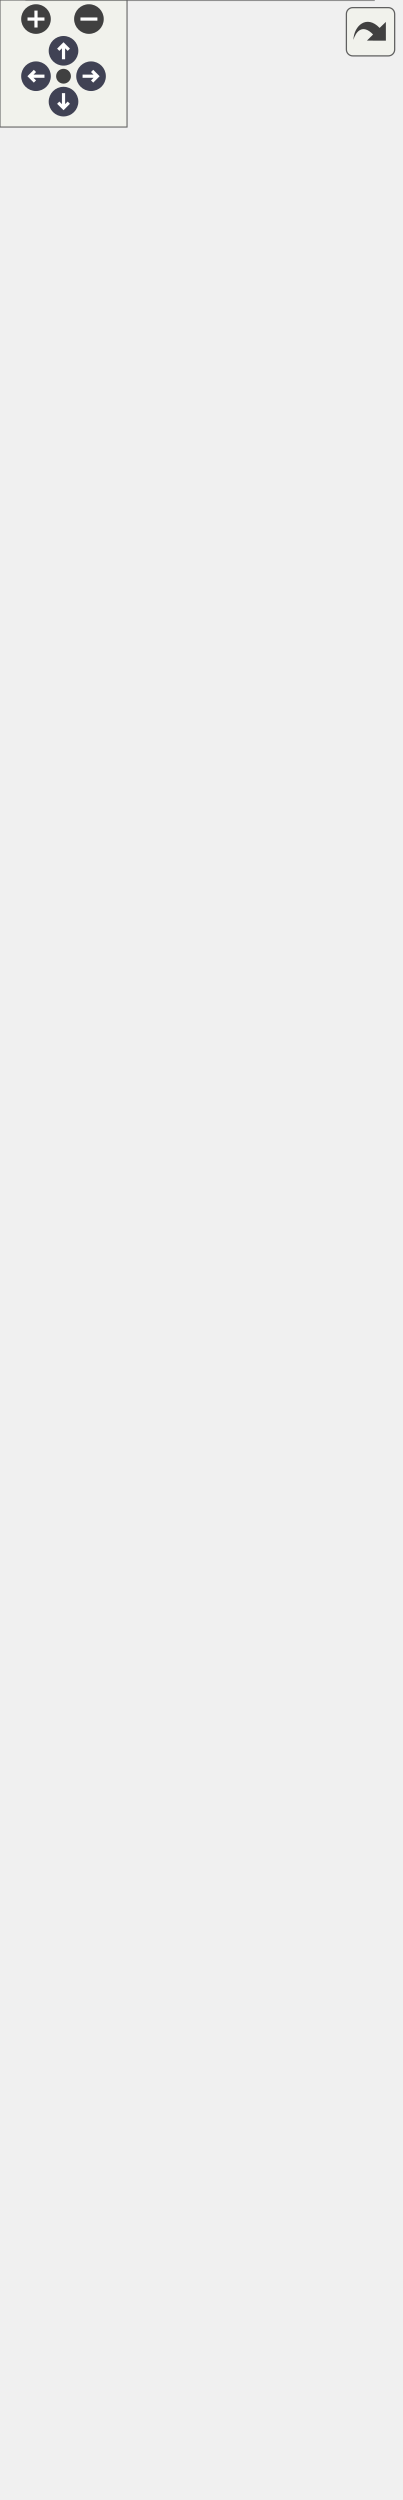
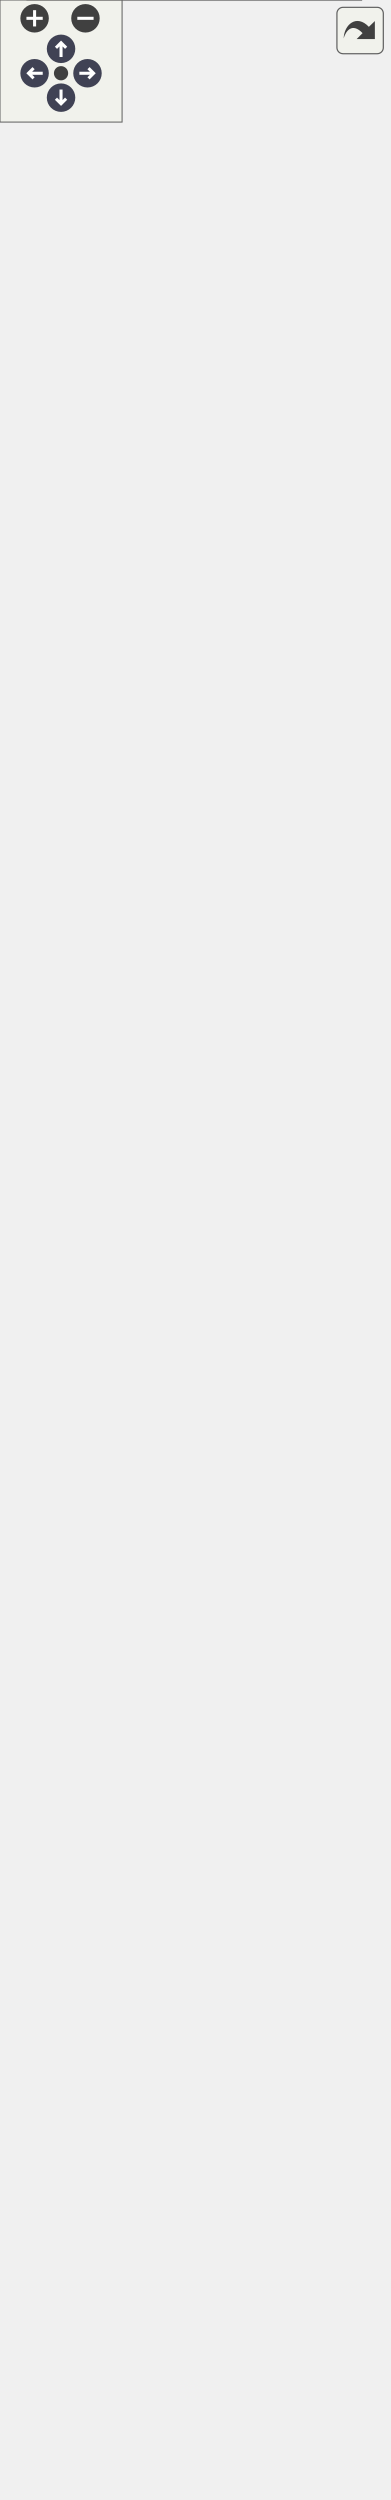
<svg xmlns="http://www.w3.org/2000/svg" xmlns:xlink="http://www.w3.org/1999/xlink" id="main" version="1.1" xml:space="preserve">
  <style type="text/css">
.node, .edge {opacity: 0.7;}
.node.selected, .edge.selected {opacity: 1;}
.edge:hover path { stroke: red; }
.edge:hover polygon { stroke: red; fill: red; }
</style>
  <defs>
    <circle id="rim" cx="0" cy="0" r="7" />
    <circle id="rim2" cx="0" cy="0" r="3.5" />
    <g id="zoomPlus">
      <use xlink:href="#rim" fill="#404040">
        <set attributeName="fill" to="#808080" begin="zoomplus.mouseover" end="zoomplus.mouseout" />
      </use>
      <path d="M-4,0h8M0,-4v8" fill="none" stroke="white" stroke-width="1.5" pointer-events="none" />
    </g>
    <g id="zoomMin">
      <use xlink:href="#rim" fill="#404040">
        <set attributeName="fill" to="#808080" begin="zoomminus.mouseover" end="zoomminus.mouseout" />
      </use>
      <path d="M-4,0h8" fill="none" stroke="white" stroke-width="1.5" pointer-events="none" />
    </g>
    <g id="arrowUp" transform="translate(30 24)">
      <use xlink:href="#rim" />
      <path pointer-events="none" fill="none" stroke="white" stroke-width="1.5" d="M0,-3.0v7 M-2.5,-0.5L0,-3.0L2.5,-0.5" />
    </g>
    <g id="arrowRight" transform="rotate(90) translate(36 -43)">
      <use xlink:href="#rim" />
      <path pointer-events="none" fill="none" stroke="white" stroke-width="1.5" d="M0,-3.0v7 M-2.5,-0.5L0,-3.0L2.5,-0.5" />
    </g>
    <g id="arrowDown" transform="rotate(180) translate(-30 -48)">
      <use xlink:href="#rim" />
      <path pointer-events="none" fill="none" stroke="white" stroke-width="1.5" d="M0,-3.0v7 M-2.5,-0.5L0,-3.0L2.5,-0.5" />
    </g>
    <g id="arrowLeft" transform="rotate(270) translate(-36 17)">
      <use xlink:href="#rim" />
      <path pointer-events="none" fill="none" stroke="white" stroke-width="1.5" d="M0,-3.0v7 M-2.5,-0.5L0,-3.0L2.5,-0.5" />
    </g>
    <g id="resetDef">
      <use xlink:href="#rim2" fill="#404040">
        <set attributeName="fill" to="#808080" begin="reset.mouseover" end="reset.mouseout" />
      </use>
    </g>
  </defs>
  <svg id="graph" class="graph">
    <g id="viewport">
      <g id="Node000001" class="node">
        <g id="a_Node000001">
          <a xlink:title="The base game manager behavior.">
-             <polygon fill="#999999" stroke="transparent" points="176.5,-172 12.5,-172 12.5,0 176.5,0 176.5,-172" />
-             <text text-anchor="start" x="36.5" y="-160" font-family="Helvetica,sans-Serif" font-size="10.00">GameManagerBehavior</text>
-             <text text-anchor="start" x="16.5" y="-145" font-family="Helvetica,sans-Serif" font-size="10.00">#</text>
-             <text text-anchor="start" x="29.5" y="-145" font-family="Helvetica,sans-Serif" font-size="10.00">long long timeOfLastEnemy</text>
-             <text text-anchor="start" x="16.5" y="-130" font-family="Helvetica,sans-Serif" font-size="10.00">#</text>
-             <text text-anchor="start" x="29.5" y="-130" font-family="Helvetica,sans-Serif" font-size="10.00">long long enemySpawnDelay</text>
-             <text text-anchor="start" x="16.5" y="-115" font-family="Helvetica,sans-Serif" font-size="10.00">#</text>
-             <text text-anchor="start" x="29.5" y="-115" font-family="Helvetica,sans-Serif" font-size="10.00">long long timeOfLastCoffee</text>
-             <text text-anchor="start" x="16.5" y="-100" font-family="Helvetica,sans-Serif" font-size="10.00">#</text>
-             <text text-anchor="start" x="29.5" y="-100" font-family="Helvetica,sans-Serif" font-size="10.00">long long coffeeSpawnDelay</text>
-             <text text-anchor="start" x="16.5" y="-85" font-family="Helvetica,sans-Serif" font-size="10.00">+</text>
-             <text text-anchor="start" x="29.5" y="-85" font-family="Helvetica,sans-Serif" font-size="10.00">virtual void OnTick</text>
-             <text text-anchor="start" x="29.5" y="-74" font-family="Helvetica,sans-Serif" font-size="10.00">() override</text>
-             <text text-anchor="start" x="16.5" y="-59" font-family="Helvetica,sans-Serif" font-size="10.00">+</text>
-             <text text-anchor="start" x="29.5" y="-59" font-family="Helvetica,sans-Serif" font-size="10.00">virtual void OnStart</text>
-             <text text-anchor="start" x="29.5" y="-48" font-family="Helvetica,sans-Serif" font-size="10.00">() override</text>
-             <text text-anchor="start" x="16.5" y="-33" font-family="Helvetica,sans-Serif" font-size="10.00">#</text>
-             <text text-anchor="start" x="29.5" y="-33" font-family="Helvetica,sans-Serif" font-size="10.00">float GetGameDifficultyAt</text>
-             <text text-anchor="start" x="29.5" y="-22" font-family="Helvetica,sans-Serif" font-size="10.00">Time(long long timestamp)</text>
-             <text text-anchor="start" x="16.5" y="-7" font-family="Helvetica,sans-Serif" font-size="10.00">#</text>
-             <text text-anchor="start" x="29.5" y="-7" font-family="Helvetica,sans-Serif" font-size="10.00">float GetObjectVelocity()</text>
-             <polygon fill="#666666" stroke="#666666" points="12.5,-155 12.5,-155 176.5,-155 176.5,-155 12.5,-155" />
-             <polygon fill="#666666" stroke="#666666" points="12.5,-95 12.5,-95 27.5,-95 27.5,-95 12.5,-95" />
-             <polygon fill="#666666" stroke="#666666" points="27.5,-95 27.5,-95 176.5,-95 176.5,-95 27.5,-95" />
-             <polygon fill="none" stroke="#666666" points="12.5,0 12.5,-172 176.5,-172 176.5,0 12.5,0" />
+             <polygon fill="#999999" stroke="transparent" points="177.5,-172 13.5,-172 13.5,0 177.5,0 177.5,-172" />
+             <text text-anchor="start" x="37.5" y="-160" font-family="Helvetica,sans-Serif" font-size="10.00">GameManagerBehavior</text>
+             <text text-anchor="start" x="17.5" y="-145" font-family="Helvetica,sans-Serif" font-size="10.00">#</text>
+             <text text-anchor="start" x="30.5" y="-145" font-family="Helvetica,sans-Serif" font-size="10.00">long long timeOfLastEnemy</text>
+             <text text-anchor="start" x="17.5" y="-130" font-family="Helvetica,sans-Serif" font-size="10.00">#</text>
+             <text text-anchor="start" x="30.5" y="-130" font-family="Helvetica,sans-Serif" font-size="10.00">long long enemySpawnDelay</text>
+             <text text-anchor="start" x="17.5" y="-115" font-family="Helvetica,sans-Serif" font-size="10.00">#</text>
+             <text text-anchor="start" x="30.5" y="-115" font-family="Helvetica,sans-Serif" font-size="10.00">long long timeOfLastCoffee</text>
+             <text text-anchor="start" x="17.5" y="-100" font-family="Helvetica,sans-Serif" font-size="10.00">#</text>
+             <text text-anchor="start" x="30.5" y="-100" font-family="Helvetica,sans-Serif" font-size="10.00">long long coffeeSpawnDelay</text>
+             <text text-anchor="start" x="17.5" y="-85" font-family="Helvetica,sans-Serif" font-size="10.00">+</text>
+             <text text-anchor="start" x="30.5" y="-85" font-family="Helvetica,sans-Serif" font-size="10.00">virtual void OnTick</text>
+             <text text-anchor="start" x="30.5" y="-74" font-family="Helvetica,sans-Serif" font-size="10.00">() override</text>
+             <text text-anchor="start" x="17.5" y="-59" font-family="Helvetica,sans-Serif" font-size="10.00">+</text>
+             <text text-anchor="start" x="30.5" y="-59" font-family="Helvetica,sans-Serif" font-size="10.00">virtual void OnStart</text>
+             <text text-anchor="start" x="30.5" y="-48" font-family="Helvetica,sans-Serif" font-size="10.00">() override</text>
+             <text text-anchor="start" x="17.5" y="-33" font-family="Helvetica,sans-Serif" font-size="10.00">#</text>
+             <text text-anchor="start" x="30.5" y="-33" font-family="Helvetica,sans-Serif" font-size="10.00">float GetGameDifficultyAt</text>
+             <text text-anchor="start" x="30.5" y="-22" font-family="Helvetica,sans-Serif" font-size="10.00">Time(long long timestamp)</text>
+             <text text-anchor="start" x="17.5" y="-7" font-family="Helvetica,sans-Serif" font-size="10.00">#</text>
+             <text text-anchor="start" x="30.5" y="-7" font-family="Helvetica,sans-Serif" font-size="10.00">float GetObjectVelocity()</text>
+             <polygon fill="#666666" stroke="#666666" points="13.5,-155 13.5,-155 177.5,-155 177.5,-155 13.5,-155" />
+             <polygon fill="#666666" stroke="#666666" points="13.5,-95 13.5,-95 28.5,-95 28.5,-95 13.5,-95" />
+             <polygon fill="#666666" stroke="#666666" points="28.5,-95 28.5,-95 177.5,-95 177.5,-95 28.5,-95" />
+             <polygon fill="none" stroke="#666666" points="13.5,0 13.5,-172 177.5,-172 177.5,0 13.5,0" />
          </a>
        </g>
      </g>
      <g id="Node000002" class="node">
        <g id="a_Node000002">
          <a xlink:href="../../df/dc1/classBehavior.html" target="_top" xlink:title="An abstract gameobject behavior.">
-             <polygon fill="white" stroke="transparent" points="121.5,-258 67.5,-258 67.5,-209 121.5,-209 121.5,-258" />
-             <text text-anchor="start" x="72.5" y="-245.5" font-family="Helvetica,sans-Serif" font-size="10.00">Behavior</text>
-             <text text-anchor="start" x="92.5" y="-230.5" font-family="Helvetica,sans-Serif" font-size="10.00"> </text>
-             <text text-anchor="start" x="92.5" y="-215.5" font-family="Helvetica,sans-Serif" font-size="10.00"> </text>
-             <polygon fill="#666666" stroke="#666666" points="67.5,-240.5 67.5,-240.5 121.5,-240.5 121.5,-240.5 67.5,-240.5" />
-             <polygon fill="#666666" stroke="#666666" points="67.5,-225.5 67.5,-225.5 121.5,-225.5 121.5,-225.5 67.5,-225.5" />
-             <polygon fill="none" stroke="#666666" points="67.5,-209 67.5,-258 121.5,-258 121.5,-209 67.5,-209" />
+             <polygon fill="white" stroke="transparent" points="122.5,-258 68.5,-258 68.5,-209 122.5,-209 122.5,-258" />
+             <text text-anchor="start" x="73.5" y="-245.5" font-family="Helvetica,sans-Serif" font-size="10.00">Behavior</text>
+             <text text-anchor="start" x="93.5" y="-230.5" font-family="Helvetica,sans-Serif" font-size="10.00"> </text>
+             <text text-anchor="start" x="93.5" y="-215.5" font-family="Helvetica,sans-Serif" font-size="10.00"> </text>
+             <polygon fill="#666666" stroke="#666666" points="68.5,-240.5 68.5,-240.5 122.5,-240.5 122.5,-240.5 68.5,-240.5" />
+             <polygon fill="#666666" stroke="#666666" points="68.5,-225.5 68.5,-225.5 122.5,-225.5 122.5,-225.5 68.5,-225.5" />
+             <polygon fill="none" stroke="#666666" points="68.5,-209 68.5,-258 122.5,-258 122.5,-209 68.5,-209" />
          </a>
        </g>
      </g>
      <g id="edge1_Node000001_Node000002" class="edge">
        <g id="a_edge1_Node000001_Node000002">
          <a xlink:title=" ">
-             <path fill="none" stroke="#63b8ff" d="M94.5,-198.66C94.5,-190.51 94.5,-181.42 94.5,-172.06" />
-             <polygon fill="none" stroke="#63b8ff" points="91,-198.8 94.5,-208.8 98,-198.8 91,-198.8" />
+             <path fill="none" stroke="#63b8ff" d="M95.5,-198.66C95.5,-190.51 95.5,-181.42 95.5,-172.06" />
+             <polygon fill="none" stroke="#63b8ff" points="92,-198.8 95.5,-208.8 99,-198.8 92,-198.8" />
          </a>
        </g>
      </g>
      <g id="Node000003" class="node">
        <g id="a_Node000003">
          <a xlink:href="../../d9/df7/classGameObjectComponent.html" target="_top" xlink:title="An abstract gameobject component.">
-             <polygon fill="white" stroke="transparent" points="189,-441 0,-441 0,-295 189,-295 189,-441" />
-             <text text-anchor="start" x="36" y="-429" font-family="Helvetica,sans-Serif" font-size="10.00">GameObjectComponent</text>
-             <text text-anchor="start" x="4.5" y="-414" font-family="Helvetica,sans-Serif" font-size="10.00">#</text>
-             <text text-anchor="start" x="17.5" y="-414" font-family="Helvetica,sans-Serif" font-size="10.00">bool enabled</text>
-             <text text-anchor="start" x="4.5" y="-399" font-family="Helvetica,sans-Serif" font-size="10.00">+</text>
-             <text text-anchor="start" x="17.5" y="-399" font-family="Helvetica,sans-Serif" font-size="10.00">bool getEnabled() const</text>
-             <text text-anchor="start" x="4.5" y="-384" font-family="Helvetica,sans-Serif" font-size="10.00">+</text>
-             <text text-anchor="start" x="17.5" y="-384" font-family="Helvetica,sans-Serif" font-size="10.00">void setEnabled(bool</text>
-             <text text-anchor="start" x="17.5" y="-373" font-family="Helvetica,sans-Serif" font-size="10.00"> value)</text>
-             <text text-anchor="start" x="4.5" y="-358" font-family="Helvetica,sans-Serif" font-size="10.00">+</text>
-             <text text-anchor="start" x="17.5" y="-358" font-family="Helvetica,sans-Serif" font-size="10.00">void setParent(GameObject</text>
-             <text text-anchor="start" x="17.5" y="-347" font-family="Helvetica,sans-Serif" font-size="10.00"> *value)</text>
-             <text text-anchor="start" x="4.5" y="-332" font-family="Helvetica,sans-Serif" font-size="10.00">+</text>
-             <text text-anchor="start" x="17.5" y="-332" font-family="Helvetica,sans-Serif" font-size="10.00">virtual ~GameObjectComponent()</text>
-             <text text-anchor="start" x="4.5" y="-317" font-family="Helvetica,sans-Serif" font-size="10.00">+</text>
-             <text text-anchor="start" x="17.5" y="-317" font-family="Helvetica,sans-Serif" font-size="10.00">virtual void OnTick()=0</text>
-             <text text-anchor="start" x="4.5" y="-302" font-family="Helvetica,sans-Serif" font-size="10.00">+</text>
-             <text text-anchor="start" x="17.5" y="-302" font-family="Helvetica,sans-Serif" font-size="10.00">virtual void OnStart()=0</text>
-             <polygon fill="#666666" stroke="#666666" points="0.5,-424 0.5,-424 189.5,-424 189.5,-424 0.5,-424" />
-             <polygon fill="#666666" stroke="#666666" points="0.5,-409 0.5,-409 15.5,-409 15.5,-409 0.5,-409" />
-             <polygon fill="#666666" stroke="#666666" points="15.5,-409 15.5,-409 189.5,-409 189.5,-409 15.5,-409" />
-             <polygon fill="none" stroke="#666666" points="0,-295 0,-441 189,-441 189,-295 0,-295" />
+             <polygon fill="white" stroke="transparent" points="190,-441 1,-441 1,-295 190,-295 190,-441" />
+             <text text-anchor="start" x="37" y="-429" font-family="Helvetica,sans-Serif" font-size="10.00">GameObjectComponent</text>
+             <text text-anchor="start" x="5.5" y="-414" font-family="Helvetica,sans-Serif" font-size="10.00">#</text>
+             <text text-anchor="start" x="18.5" y="-414" font-family="Helvetica,sans-Serif" font-size="10.00">bool enabled</text>
+             <text text-anchor="start" x="5.5" y="-399" font-family="Helvetica,sans-Serif" font-size="10.00">+</text>
+             <text text-anchor="start" x="18.5" y="-399" font-family="Helvetica,sans-Serif" font-size="10.00">bool getEnabled() const</text>
+             <text text-anchor="start" x="5.5" y="-384" font-family="Helvetica,sans-Serif" font-size="10.00">+</text>
+             <text text-anchor="start" x="18.5" y="-384" font-family="Helvetica,sans-Serif" font-size="10.00">void setEnabled(bool</text>
+             <text text-anchor="start" x="18.5" y="-373" font-family="Helvetica,sans-Serif" font-size="10.00"> value)</text>
+             <text text-anchor="start" x="5.5" y="-358" font-family="Helvetica,sans-Serif" font-size="10.00">+</text>
+             <text text-anchor="start" x="18.5" y="-358" font-family="Helvetica,sans-Serif" font-size="10.00">void setParent(GameObject</text>
+             <text text-anchor="start" x="18.5" y="-347" font-family="Helvetica,sans-Serif" font-size="10.00"> *value)</text>
+             <text text-anchor="start" x="5.5" y="-332" font-family="Helvetica,sans-Serif" font-size="10.00">+</text>
+             <text text-anchor="start" x="18.5" y="-332" font-family="Helvetica,sans-Serif" font-size="10.00">virtual ~GameObjectComponent()</text>
+             <text text-anchor="start" x="5.5" y="-317" font-family="Helvetica,sans-Serif" font-size="10.00">+</text>
+             <text text-anchor="start" x="18.5" y="-317" font-family="Helvetica,sans-Serif" font-size="10.00">virtual void OnTick()=0</text>
+             <text text-anchor="start" x="5.5" y="-302" font-family="Helvetica,sans-Serif" font-size="10.00">+</text>
+             <text text-anchor="start" x="18.5" y="-302" font-family="Helvetica,sans-Serif" font-size="10.00">virtual void OnStart()=0</text>
+             <polygon fill="#666666" stroke="#666666" points="1.5,-424 1.5,-424 190.5,-424 190.5,-424 1.5,-424" />
+             <polygon fill="#666666" stroke="#666666" points="1.5,-409 1.5,-409 16.5,-409 16.5,-409 1.5,-409" />
+             <polygon fill="#666666" stroke="#666666" points="16.5,-409 16.5,-409 190.5,-409 190.5,-409 16.5,-409" />
+             <polygon fill="none" stroke="#666666" points="1,-295 1,-441 190,-441 190,-295 1,-295" />
          </a>
        </g>
      </g>
      <g id="edge2_Node000002_Node000003" class="edge">
        <g id="a_edge2_Node000002_Node000003">
          <a xlink:title=" ">
-             <path fill="none" stroke="#63b8ff" d="M94.5,-284.71C94.5,-275.03 94.5,-265.83 94.5,-258.02" />
-             <polygon fill="none" stroke="#63b8ff" points="91,-284.93 94.5,-294.93 98,-284.93 91,-284.93" />
+             <path fill="none" stroke="#63b8ff" d="M95.5,-284.71C95.5,-275.03 95.5,-265.83 95.5,-258.02" />
+             <polygon fill="none" stroke="#63b8ff" points="92,-284.93 95.5,-294.93 99,-284.93 92,-284.93" />
          </a>
        </g>
      </g>
      <g id="Node000004" class="node">
        <g id="a_Node000004">
          <a xlink:href="../../de/d1c/classGameObject.html" target="_top" xlink:title="A GameObject that represents an individual object in the game.">
-             <polygon fill="white" stroke="transparent" points="179.5,-1120 9.5,-1120 9.5,-488 179.5,-488 179.5,-1120" />
-             <text text-anchor="start" x="64" y="-1108" font-family="Helvetica,sans-Serif" font-size="10.00">GameObject</text>
-             <text text-anchor="start" x="13.5" y="-1093" font-family="Helvetica,sans-Serif" font-size="10.00">+</text>
-             <text text-anchor="start" x="26.5" y="-1093" font-family="Helvetica,sans-Serif" font-size="10.00">std::vector&lt; std::shared</text>
-             <text text-anchor="start" x="26.5" y="-1082" font-family="Helvetica,sans-Serif" font-size="10.00">_ptr&lt; GameObjectComponent</text>
-             <text text-anchor="start" x="26.5" y="-1071" font-family="Helvetica,sans-Serif" font-size="10.00"> &gt; &gt; components</text>
-             <text text-anchor="start" x="13.5" y="-1056" font-family="Helvetica,sans-Serif" font-size="10.00">#</text>
-             <text text-anchor="start" x="26.5" y="-1056" font-family="Helvetica,sans-Serif" font-size="10.00">bool enabled</text>
-             <text text-anchor="start" x="13.5" y="-1041" font-family="Helvetica,sans-Serif" font-size="10.00">#</text>
-             <text text-anchor="start" x="26.5" y="-1041" font-family="Helvetica,sans-Serif" font-size="10.00">float weight</text>
-             <text text-anchor="start" x="13.5" y="-1026" font-family="Helvetica,sans-Serif" font-size="10.00">#</text>
-             <text text-anchor="start" x="26.5" y="-1026" font-family="Helvetica,sans-Serif" font-size="10.00">std::shared_ptr&lt; Vector2</text>
-             <text text-anchor="start" x="26.5" y="-1015" font-family="Helvetica,sans-Serif" font-size="10.00"> &gt; position</text>
-             <text text-anchor="start" x="13.5" y="-1000" font-family="Helvetica,sans-Serif" font-size="10.00">#</text>
-             <text text-anchor="start" x="26.5" y="-1000" font-family="Helvetica,sans-Serif" font-size="10.00">std::shared_ptr&lt; Vector2</text>
-             <text text-anchor="start" x="26.5" y="-989" font-family="Helvetica,sans-Serif" font-size="10.00"> &gt; scale</text>
-             <text text-anchor="start" x="13.5" y="-974" font-family="Helvetica,sans-Serif" font-size="10.00">#</text>
-             <text text-anchor="start" x="26.5" y="-974" font-family="Helvetica,sans-Serif" font-size="10.00">std::shared_ptr&lt; Vector2</text>
-             <text text-anchor="start" x="26.5" y="-963" font-family="Helvetica,sans-Serif" font-size="10.00"> &gt; velocity</text>
-             <text text-anchor="start" x="13.5" y="-948" font-family="Helvetica,sans-Serif" font-size="10.00">#</text>
-             <text text-anchor="start" x="26.5" y="-948" font-family="Helvetica,sans-Serif" font-size="10.00">std::string tag</text>
-             <text text-anchor="start" x="13.5" y="-933" font-family="Helvetica,sans-Serif" font-size="10.00">+</text>
-             <text text-anchor="start" x="26.5" y="-933" font-family="Helvetica,sans-Serif" font-size="10.00">const std::string getTag</text>
-             <text text-anchor="start" x="26.5" y="-922" font-family="Helvetica,sans-Serif" font-size="10.00">() const</text>
-             <text text-anchor="start" x="13.5" y="-907" font-family="Helvetica,sans-Serif" font-size="10.00">+</text>
-             <text text-anchor="start" x="26.5" y="-907" font-family="Helvetica,sans-Serif" font-size="10.00">void setTag(std::string</text>
-             <text text-anchor="start" x="26.5" y="-896" font-family="Helvetica,sans-Serif" font-size="10.00"> value)</text>
-             <text text-anchor="start" x="13.5" y="-881" font-family="Helvetica,sans-Serif" font-size="10.00">+</text>
-             <text text-anchor="start" x="26.5" y="-881" font-family="Helvetica,sans-Serif" font-size="10.00">bool getEnabled() const</text>
-             <text text-anchor="start" x="13.5" y="-866" font-family="Helvetica,sans-Serif" font-size="10.00">+</text>
-             <text text-anchor="start" x="26.5" y="-866" font-family="Helvetica,sans-Serif" font-size="10.00">void setEnabled(bool</text>
-             <text text-anchor="start" x="26.5" y="-855" font-family="Helvetica,sans-Serif" font-size="10.00"> value)</text>
-             <text text-anchor="start" x="13.5" y="-840" font-family="Helvetica,sans-Serif" font-size="10.00">+</text>
-             <text text-anchor="start" x="26.5" y="-840" font-family="Helvetica,sans-Serif" font-size="10.00">float getWeight() const</text>
-             <text text-anchor="start" x="13.5" y="-825" font-family="Helvetica,sans-Serif" font-size="10.00">+</text>
-             <text text-anchor="start" x="26.5" y="-825" font-family="Helvetica,sans-Serif" font-size="10.00">void setWeight(float</text>
-             <text text-anchor="start" x="26.5" y="-814" font-family="Helvetica,sans-Serif" font-size="10.00"> value)</text>
-             <text text-anchor="start" x="13.5" y="-799" font-family="Helvetica,sans-Serif" font-size="10.00">+</text>
-             <text text-anchor="start" x="26.5" y="-799" font-family="Helvetica,sans-Serif" font-size="10.00">std::shared_ptr&lt; Vector2</text>
-             <text text-anchor="start" x="26.5" y="-788" font-family="Helvetica,sans-Serif" font-size="10.00"> &gt; getPosition() const</text>
-             <text text-anchor="start" x="13.5" y="-773" font-family="Helvetica,sans-Serif" font-size="10.00">+</text>
-             <text text-anchor="start" x="26.5" y="-773" font-family="Helvetica,sans-Serif" font-size="10.00">void setPosition(std</text>
-             <text text-anchor="start" x="26.5" y="-762" font-family="Helvetica,sans-Serif" font-size="10.00">::shared_ptr&lt; Vector2</text>
-             <text text-anchor="start" x="26.5" y="-751" font-family="Helvetica,sans-Serif" font-size="10.00"> &gt; value)</text>
-             <text text-anchor="start" x="13.5" y="-736" font-family="Helvetica,sans-Serif" font-size="10.00">+</text>
-             <text text-anchor="start" x="26.5" y="-736" font-family="Helvetica,sans-Serif" font-size="10.00">std::shared_ptr&lt; Vector2</text>
-             <text text-anchor="start" x="26.5" y="-725" font-family="Helvetica,sans-Serif" font-size="10.00"> &gt; getScale() const</text>
-             <text text-anchor="start" x="13.5" y="-710" font-family="Helvetica,sans-Serif" font-size="10.00">+</text>
-             <text text-anchor="start" x="26.5" y="-710" font-family="Helvetica,sans-Serif" font-size="10.00">void setScale(std::</text>
-             <text text-anchor="start" x="26.5" y="-699" font-family="Helvetica,sans-Serif" font-size="10.00">shared_ptr&lt; Vector2</text>
-             <text text-anchor="start" x="26.5" y="-688" font-family="Helvetica,sans-Serif" font-size="10.00"> &gt; value)</text>
-             <text text-anchor="start" x="13.5" y="-673" font-family="Helvetica,sans-Serif" font-size="10.00">+</text>
-             <text text-anchor="start" x="26.5" y="-673" font-family="Helvetica,sans-Serif" font-size="10.00">std::shared_ptr&lt; Vector2</text>
-             <text text-anchor="start" x="26.5" y="-662" font-family="Helvetica,sans-Serif" font-size="10.00"> &gt; getVelocity() const</text>
-             <text text-anchor="start" x="13.5" y="-647" font-family="Helvetica,sans-Serif" font-size="10.00">+</text>
-             <text text-anchor="start" x="26.5" y="-647" font-family="Helvetica,sans-Serif" font-size="10.00">void setVelocity(std</text>
-             <text text-anchor="start" x="26.5" y="-636" font-family="Helvetica,sans-Serif" font-size="10.00">::shared_ptr&lt; Vector2</text>
-             <text text-anchor="start" x="26.5" y="-625" font-family="Helvetica,sans-Serif" font-size="10.00"> &gt; value)</text>
-             <text text-anchor="start" x="13.5" y="-610" font-family="Helvetica,sans-Serif" font-size="10.00">+</text>
-             <text text-anchor="start" x="26.5" y="-610" font-family="Helvetica,sans-Serif" font-size="10.00">GameObject()</text>
-             <text text-anchor="start" x="13.5" y="-595" font-family="Helvetica,sans-Serif" font-size="10.00">+</text>
-             <text text-anchor="start" x="26.5" y="-595" font-family="Helvetica,sans-Serif" font-size="10.00">virtual ~GameObject()</text>
-             <text text-anchor="start" x="13.5" y="-580" font-family="Helvetica,sans-Serif" font-size="10.00">+</text>
-             <text text-anchor="start" x="26.5" y="-580" font-family="Helvetica,sans-Serif" font-size="10.00">void RegisterComponent</text>
-             <text text-anchor="start" x="26.5" y="-569" font-family="Helvetica,sans-Serif" font-size="10.00">(std::shared_ptr&lt; GameObject</text>
-             <text text-anchor="start" x="26.5" y="-558" font-family="Helvetica,sans-Serif" font-size="10.00">Component &gt; component)</text>
-             <text text-anchor="start" x="13.5" y="-543" font-family="Helvetica,sans-Serif" font-size="10.00">+</text>
-             <text text-anchor="start" x="26.5" y="-543" font-family="Helvetica,sans-Serif" font-size="10.00">void RemoveComponent</text>
-             <text text-anchor="start" x="26.5" y="-532" font-family="Helvetica,sans-Serif" font-size="10.00">(std::shared_ptr&lt; GameObject</text>
-             <text text-anchor="start" x="26.5" y="-521" font-family="Helvetica,sans-Serif" font-size="10.00">Component &gt; component)</text>
-             <text text-anchor="start" x="13.5" y="-506" font-family="Helvetica,sans-Serif" font-size="10.00">+</text>
-             <text text-anchor="start" x="26.5" y="-506" font-family="Helvetica,sans-Serif" font-size="10.00">std::shared_ptr&lt; T</text>
-             <text text-anchor="start" x="26.5" y="-495" font-family="Helvetica,sans-Serif" font-size="10.00"> &gt; GetFirstComponent()</text>
-             <polygon fill="#666666" stroke="#666666" points="9.5,-1103 9.5,-1103 179.5,-1103 179.5,-1103 9.5,-1103" />
-             <polygon fill="#666666" stroke="#666666" points="9.5,-943 9.5,-943 24.5,-943 24.5,-943 9.5,-943" />
-             <polygon fill="#666666" stroke="#666666" points="24.5,-943 24.5,-943 179.5,-943 179.5,-943 24.5,-943" />
-             <polygon fill="none" stroke="#666666" points="9.5,-488 9.5,-1120 179.5,-1120 179.5,-488 9.5,-488" />
+             <polygon fill="white" stroke="transparent" points="191,-1168 0,-1168 0,-488 191,-488 191,-1168" />
+             <text text-anchor="start" x="65.5" y="-1156" font-family="Helvetica,sans-Serif" font-size="10.00">GameObject</text>
+             <text text-anchor="start" x="4.5" y="-1141" font-family="Helvetica,sans-Serif" font-size="10.00">#</text>
+             <text text-anchor="start" x="17.5" y="-1141" font-family="Helvetica,sans-Serif" font-size="10.00">bool enabled</text>
+             <text text-anchor="start" x="4.5" y="-1126" font-family="Helvetica,sans-Serif" font-size="10.00">#</text>
+             <text text-anchor="start" x="17.5" y="-1126" font-family="Helvetica,sans-Serif" font-size="10.00">float weight</text>
+             <text text-anchor="start" x="4.5" y="-1111" font-family="Helvetica,sans-Serif" font-size="10.00">#</text>
+             <text text-anchor="start" x="17.5" y="-1111" font-family="Helvetica,sans-Serif" font-size="10.00">std::shared_ptr&lt; Vector2</text>
+             <text text-anchor="start" x="17.5" y="-1100" font-family="Helvetica,sans-Serif" font-size="10.00"> &gt; position</text>
+             <text text-anchor="start" x="4.5" y="-1085" font-family="Helvetica,sans-Serif" font-size="10.00">#</text>
+             <text text-anchor="start" x="17.5" y="-1085" font-family="Helvetica,sans-Serif" font-size="10.00">std::shared_ptr&lt; Vector2</text>
+             <text text-anchor="start" x="17.5" y="-1074" font-family="Helvetica,sans-Serif" font-size="10.00"> &gt; scale</text>
+             <text text-anchor="start" x="4.5" y="-1059" font-family="Helvetica,sans-Serif" font-size="10.00">#</text>
+             <text text-anchor="start" x="17.5" y="-1059" font-family="Helvetica,sans-Serif" font-size="10.00">std::shared_ptr&lt; Vector2</text>
+             <text text-anchor="start" x="17.5" y="-1048" font-family="Helvetica,sans-Serif" font-size="10.00"> &gt; velocity</text>
+             <text text-anchor="start" x="4.5" y="-1033" font-family="Helvetica,sans-Serif" font-size="10.00">#</text>
+             <text text-anchor="start" x="17.5" y="-1033" font-family="Helvetica,sans-Serif" font-size="10.00">std::string tag</text>
+             <text text-anchor="start" x="4.5" y="-1018" font-family="Helvetica,sans-Serif" font-size="10.00">#</text>
+             <text text-anchor="start" x="17.5" y="-1018" font-family="Helvetica,sans-Serif" font-size="10.00">std::vector&lt; std::shared</text>
+             <text text-anchor="start" x="17.5" y="-1007" font-family="Helvetica,sans-Serif" font-size="10.00">_ptr&lt; GameObjectComponent</text>
+             <text text-anchor="start" x="17.5" y="-996" font-family="Helvetica,sans-Serif" font-size="10.00"> &gt; &gt; components</text>
+             <text text-anchor="start" x="4.5" y="-981" font-family="Helvetica,sans-Serif" font-size="10.00">+</text>
+             <text text-anchor="start" x="17.5" y="-981" font-family="Helvetica,sans-Serif" font-size="10.00">const std::string getTag</text>
+             <text text-anchor="start" x="17.5" y="-970" font-family="Helvetica,sans-Serif" font-size="10.00">() const</text>
+             <text text-anchor="start" x="4.5" y="-955" font-family="Helvetica,sans-Serif" font-size="10.00">+</text>
+             <text text-anchor="start" x="17.5" y="-955" font-family="Helvetica,sans-Serif" font-size="10.00">void setTag(std::string</text>
+             <text text-anchor="start" x="17.5" y="-944" font-family="Helvetica,sans-Serif" font-size="10.00"> value)</text>
+             <text text-anchor="start" x="4.5" y="-929" font-family="Helvetica,sans-Serif" font-size="10.00">+</text>
+             <text text-anchor="start" x="17.5" y="-929" font-family="Helvetica,sans-Serif" font-size="10.00">bool getEnabled() const</text>
+             <text text-anchor="start" x="4.5" y="-914" font-family="Helvetica,sans-Serif" font-size="10.00">+</text>
+             <text text-anchor="start" x="17.5" y="-914" font-family="Helvetica,sans-Serif" font-size="10.00">void setEnabled(bool</text>
+             <text text-anchor="start" x="17.5" y="-903" font-family="Helvetica,sans-Serif" font-size="10.00"> value)</text>
+             <text text-anchor="start" x="4.5" y="-888" font-family="Helvetica,sans-Serif" font-size="10.00">+</text>
+             <text text-anchor="start" x="17.5" y="-888" font-family="Helvetica,sans-Serif" font-size="10.00">const std::vector&lt;</text>
+             <text text-anchor="start" x="17.5" y="-877" font-family="Helvetica,sans-Serif" font-size="10.00"> std::shared_ptr&lt; GameObject</text>
+             <text text-anchor="start" x="17.5" y="-866" font-family="Helvetica,sans-Serif" font-size="10.00">Component &gt; &gt; &amp; getComponents</text>
+             <text text-anchor="start" x="17.5" y="-855" font-family="Helvetica,sans-Serif" font-size="10.00">() const</text>
+             <text text-anchor="start" x="4.5" y="-840" font-family="Helvetica,sans-Serif" font-size="10.00">+</text>
+             <text text-anchor="start" x="17.5" y="-840" font-family="Helvetica,sans-Serif" font-size="10.00">float getWeight() const</text>
+             <text text-anchor="start" x="4.5" y="-825" font-family="Helvetica,sans-Serif" font-size="10.00">+</text>
+             <text text-anchor="start" x="17.5" y="-825" font-family="Helvetica,sans-Serif" font-size="10.00">void setWeight(float</text>
+             <text text-anchor="start" x="17.5" y="-814" font-family="Helvetica,sans-Serif" font-size="10.00"> value)</text>
+             <text text-anchor="start" x="4.5" y="-799" font-family="Helvetica,sans-Serif" font-size="10.00">+</text>
+             <text text-anchor="start" x="17.5" y="-799" font-family="Helvetica,sans-Serif" font-size="10.00">std::shared_ptr&lt; Vector2</text>
+             <text text-anchor="start" x="17.5" y="-788" font-family="Helvetica,sans-Serif" font-size="10.00"> &gt; getPosition() const</text>
+             <text text-anchor="start" x="4.5" y="-773" font-family="Helvetica,sans-Serif" font-size="10.00">+</text>
+             <text text-anchor="start" x="17.5" y="-773" font-family="Helvetica,sans-Serif" font-size="10.00">void setPosition(std</text>
+             <text text-anchor="start" x="17.5" y="-762" font-family="Helvetica,sans-Serif" font-size="10.00">::shared_ptr&lt; Vector2</text>
+             <text text-anchor="start" x="17.5" y="-751" font-family="Helvetica,sans-Serif" font-size="10.00"> &gt; value)</text>
+             <text text-anchor="start" x="4.5" y="-736" font-family="Helvetica,sans-Serif" font-size="10.00">+</text>
+             <text text-anchor="start" x="17.5" y="-736" font-family="Helvetica,sans-Serif" font-size="10.00">std::shared_ptr&lt; Vector2</text>
+             <text text-anchor="start" x="17.5" y="-725" font-family="Helvetica,sans-Serif" font-size="10.00"> &gt; getScale() const</text>
+             <text text-anchor="start" x="4.5" y="-710" font-family="Helvetica,sans-Serif" font-size="10.00">+</text>
+             <text text-anchor="start" x="17.5" y="-710" font-family="Helvetica,sans-Serif" font-size="10.00">void setScale(std::</text>
+             <text text-anchor="start" x="17.5" y="-699" font-family="Helvetica,sans-Serif" font-size="10.00">shared_ptr&lt; Vector2</text>
+             <text text-anchor="start" x="17.5" y="-688" font-family="Helvetica,sans-Serif" font-size="10.00"> &gt; value)</text>
+             <text text-anchor="start" x="4.5" y="-673" font-family="Helvetica,sans-Serif" font-size="10.00">+</text>
+             <text text-anchor="start" x="17.5" y="-673" font-family="Helvetica,sans-Serif" font-size="10.00">std::shared_ptr&lt; Vector2</text>
+             <text text-anchor="start" x="17.5" y="-662" font-family="Helvetica,sans-Serif" font-size="10.00"> &gt; getVelocity() const</text>
+             <text text-anchor="start" x="4.5" y="-647" font-family="Helvetica,sans-Serif" font-size="10.00">+</text>
+             <text text-anchor="start" x="17.5" y="-647" font-family="Helvetica,sans-Serif" font-size="10.00">void setVelocity(std</text>
+             <text text-anchor="start" x="17.5" y="-636" font-family="Helvetica,sans-Serif" font-size="10.00">::shared_ptr&lt; Vector2</text>
+             <text text-anchor="start" x="17.5" y="-625" font-family="Helvetica,sans-Serif" font-size="10.00"> &gt; value)</text>
+             <text text-anchor="start" x="4.5" y="-610" font-family="Helvetica,sans-Serif" font-size="10.00">+</text>
+             <text text-anchor="start" x="17.5" y="-610" font-family="Helvetica,sans-Serif" font-size="10.00">GameObject()</text>
+             <text text-anchor="start" x="4.5" y="-595" font-family="Helvetica,sans-Serif" font-size="10.00">+</text>
+             <text text-anchor="start" x="17.5" y="-595" font-family="Helvetica,sans-Serif" font-size="10.00">virtual ~GameObject()</text>
+             <text text-anchor="start" x="4.5" y="-580" font-family="Helvetica,sans-Serif" font-size="10.00">+</text>
+             <text text-anchor="start" x="17.5" y="-580" font-family="Helvetica,sans-Serif" font-size="10.00">void RegisterComponent</text>
+             <text text-anchor="start" x="17.5" y="-569" font-family="Helvetica,sans-Serif" font-size="10.00">(std::shared_ptr&lt; GameObject</text>
+             <text text-anchor="start" x="17.5" y="-558" font-family="Helvetica,sans-Serif" font-size="10.00">Component &gt; component)</text>
+             <text text-anchor="start" x="4.5" y="-543" font-family="Helvetica,sans-Serif" font-size="10.00">+</text>
+             <text text-anchor="start" x="17.5" y="-543" font-family="Helvetica,sans-Serif" font-size="10.00">void RemoveComponent</text>
+             <text text-anchor="start" x="17.5" y="-532" font-family="Helvetica,sans-Serif" font-size="10.00">(std::shared_ptr&lt; GameObject</text>
+             <text text-anchor="start" x="17.5" y="-521" font-family="Helvetica,sans-Serif" font-size="10.00">Component &gt; component)</text>
+             <text text-anchor="start" x="4.5" y="-506" font-family="Helvetica,sans-Serif" font-size="10.00">+</text>
+             <text text-anchor="start" x="17.5" y="-506" font-family="Helvetica,sans-Serif" font-size="10.00">std::shared_ptr&lt; T</text>
+             <text text-anchor="start" x="17.5" y="-495" font-family="Helvetica,sans-Serif" font-size="10.00"> &gt; GetFirstComponent()</text>
+             <polygon fill="#666666" stroke="#666666" points="0.5,-1151 0.5,-1151 191.5,-1151 191.5,-1151 0.5,-1151" />
+             <polygon fill="#666666" stroke="#666666" points="0.5,-991 0.5,-991 15.5,-991 15.5,-991 0.5,-991" />
+             <polygon fill="#666666" stroke="#666666" points="15.5,-991 15.5,-991 191.5,-991 191.5,-991 15.5,-991" />
+             <polygon fill="none" stroke="#666666" points="0,-488 0,-1168 191,-1168 191,-488 0,-488" />
          </a>
        </g>
      </g>
      <g id="edge3_Node000003_Node000004" class="edge">
        <g id="a_edge3_Node000003_Node000004">
          <a xlink:title=" ">
-             <path fill="none" stroke="#63b8ff" d="M94.5,-487.88C94.5,-475.85 94.5,-464.34 94.5,-453.53" />
-             <polygon fill="none" stroke="#63b8ff" points="94.5,-453.18 90.5,-447.18 94.5,-441.18 98.5,-447.18 94.5,-453.18" />
-           </a>
-         </g>
-         <text text-anchor="middle" x="116" y="-462" font-family="Helvetica,sans-Serif" font-size="10.00" fill="grey"> #parent</text>
+             <path fill="none" stroke="#63b8ff" d="M95.5,-487.84C95.5,-475.83 95.5,-464.35 95.5,-453.59" />
+             <polygon fill="none" stroke="#63b8ff" points="95.5,-453.3 91.5,-447.3 95.5,-441.3 99.5,-447.3 95.5,-453.3" />
+           </a>
+         </g>
+         <text text-anchor="middle" x="117" y="-462" font-family="Helvetica,sans-Serif" font-size="10.00" fill="grey"> #parent</text>
      </g>
    </g>
  </svg>
  <g id="navigator" transform="translate(0 0)" fill="#404254">
    <rect fill="#f2f5e9" fill-opacity="0.5" stroke="#606060" stroke-width=".5" x="0" y="0" width="60" height="60" />
    <use id="zoomplus" xlink:href="#zoomPlus" x="17" y="9" />
    <use id="zoomminus" xlink:href="#zoomMin" x="42" y="9" />
    <use id="reset" xlink:href="#resetDef" x="30" y="36" />
    <use id="arrowup" xlink:href="#arrowUp" x="0" y="0" />
    <use id="arrowright" xlink:href="#arrowRight" x="0" y="0" />
    <use id="arrowdown" xlink:href="#arrowDown" x="0" y="0" />
    <use id="arrowleft" xlink:href="#arrowLeft" x="0" y="0" />
  </g>
  <svg viewBox="0 0 15 15" width="100%" height="30px" preserveAspectRatio="xMaxYMin meet">
    <g id="arrow_out" transform="scale(0.3 0.3)">
      <a xlink:href="classGameManagerBehavior__coll__graph_org.svg" target="_base">
        <rect id="button" ry="5" rx="5" y="6" x="6" height="38" width="38" fill="#f2f5e9" fill-opacity="0.5" stroke="#606060" stroke-width="1.0" />
        <path id="arrow" d="M 11.5,31.437 C 11.94,20.098 22.043,11.323 32.159,21.979 L 37.069,17.246 C 37.069,17.246 37.088,32 37.088,32 L 22.16,31.978 C 22.16,31.978 26.998,27.14 26.998,27.14 C 18.529,18.264 13.292,25.23 11.5,31.437 z" style="fill:#404040;" />
      </a>
    </g>
  </svg>
  <style type="text/css">

[data-mouse-over-selected='false'] { opacity: 0.7; }
[data-mouse-over-selected='true']  { opacity: 1.0; }

</style>
</svg>
